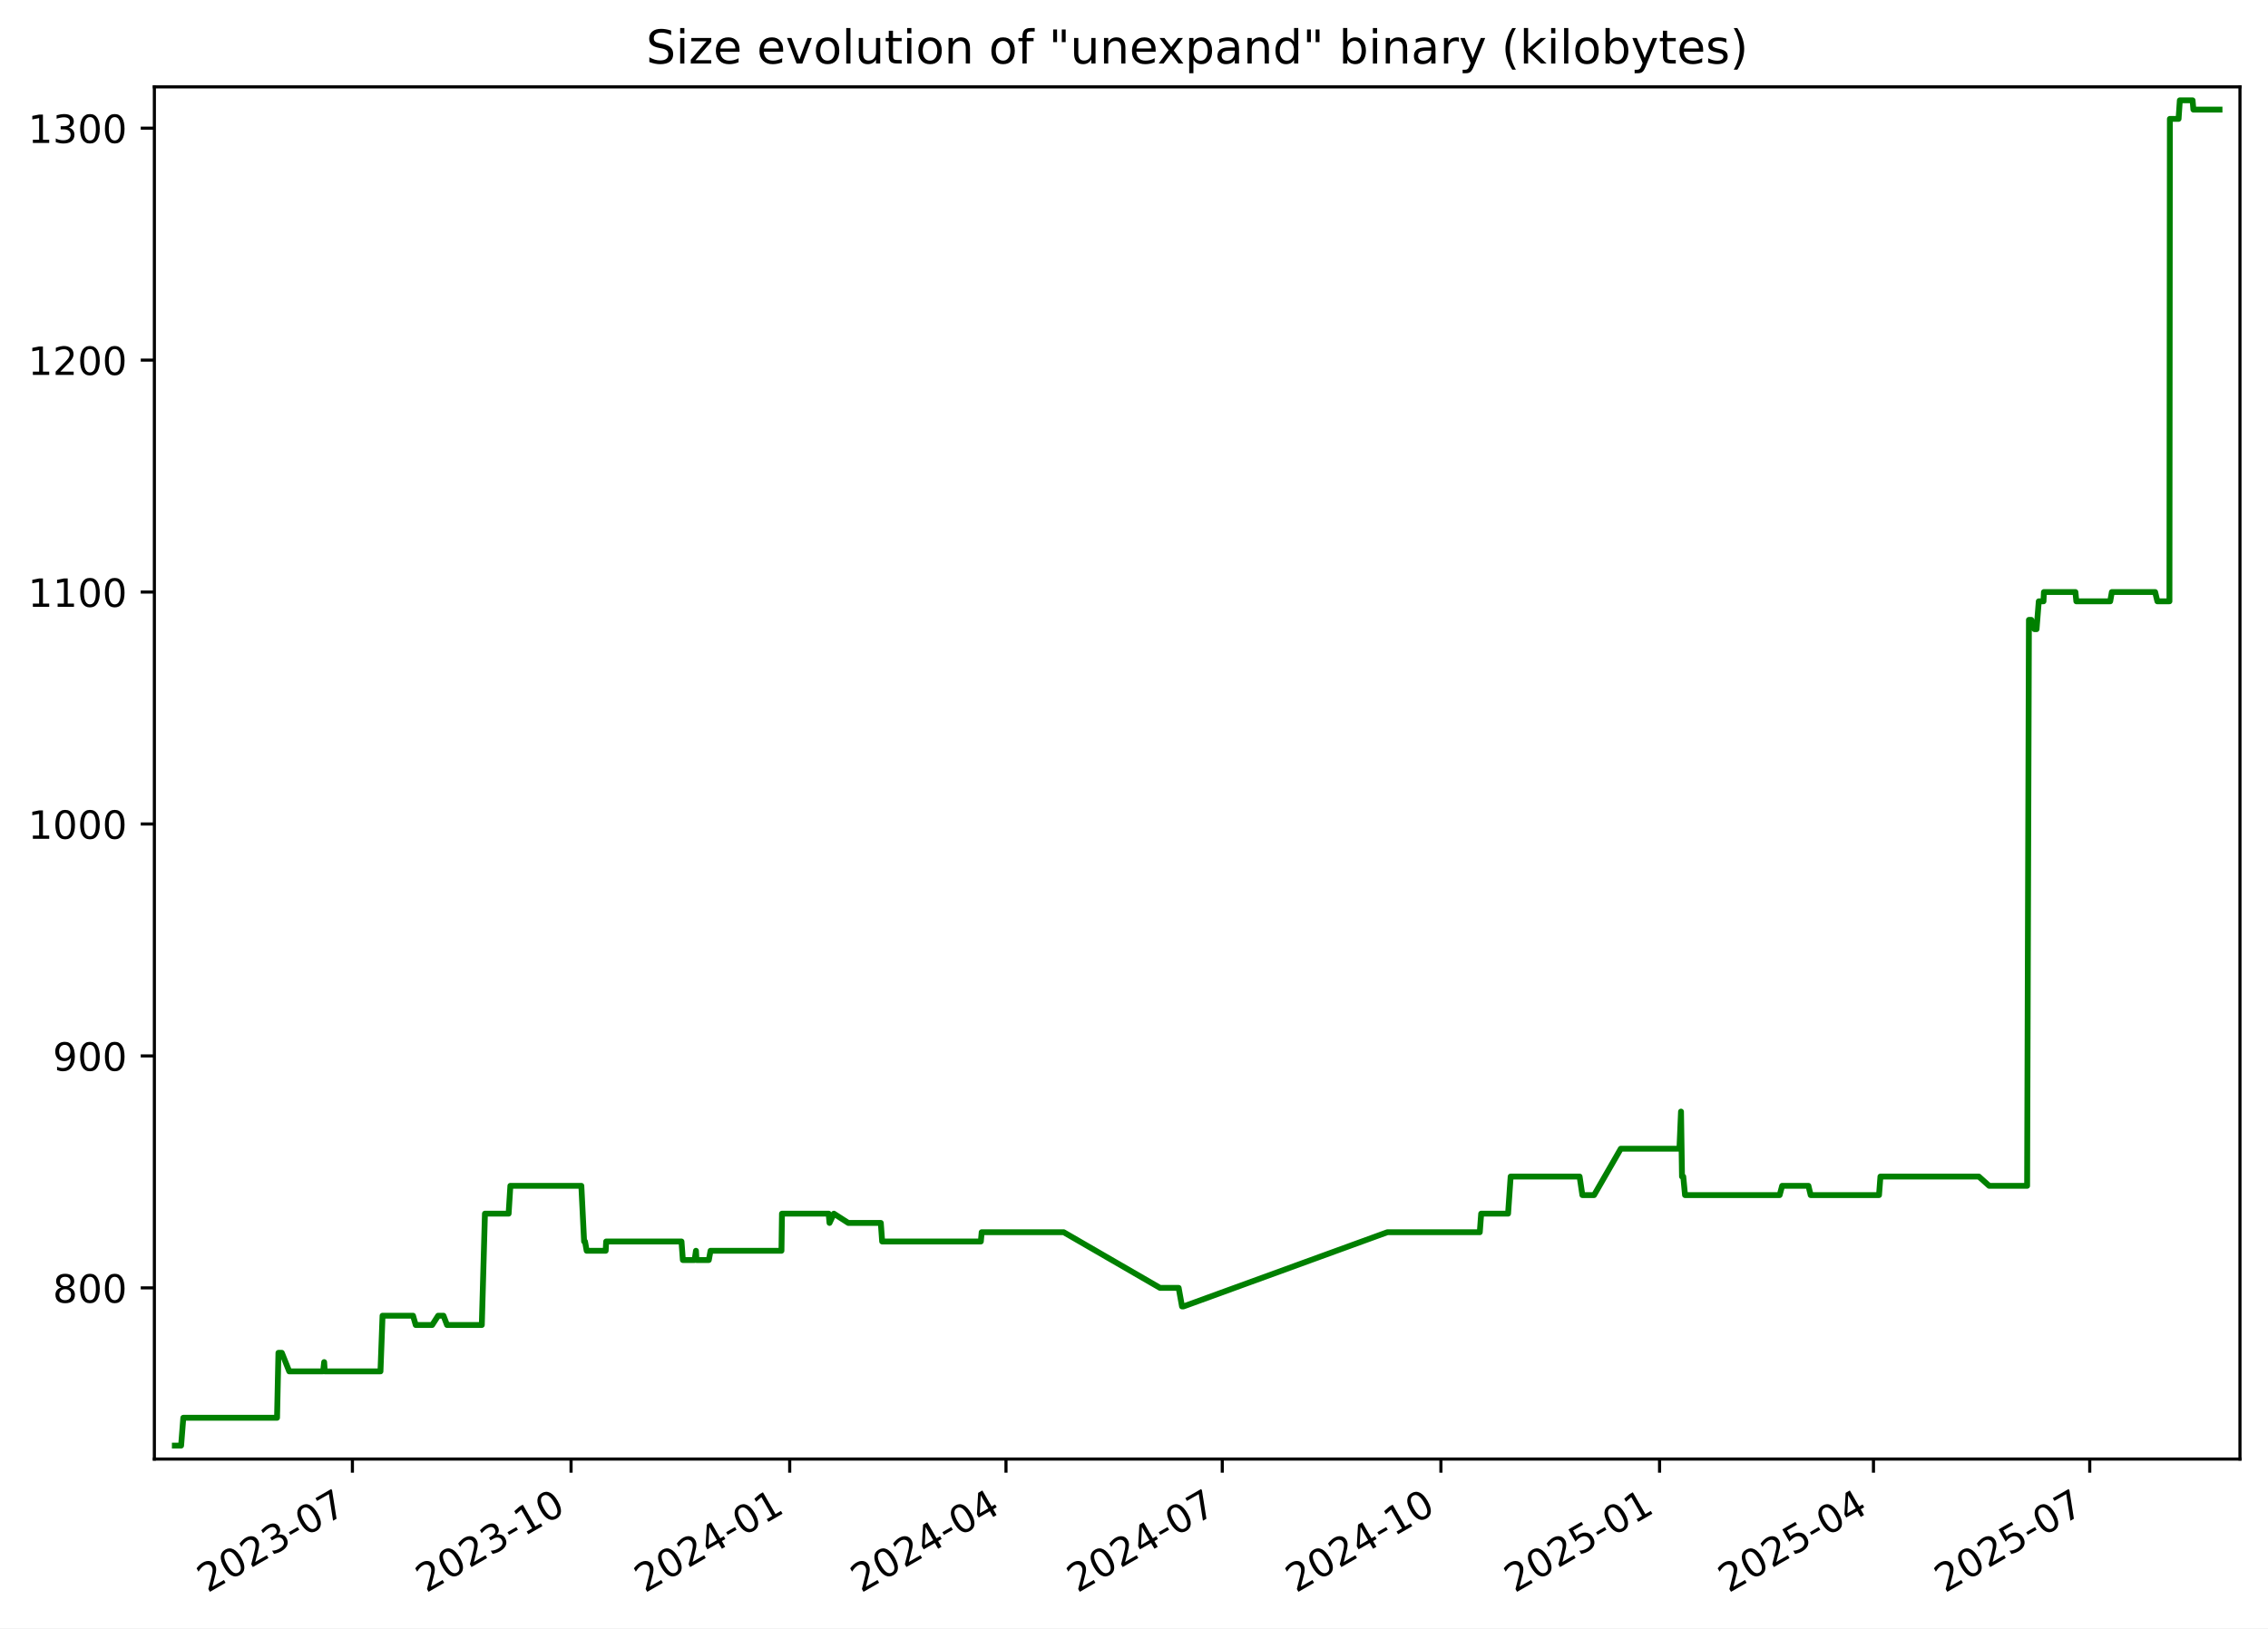
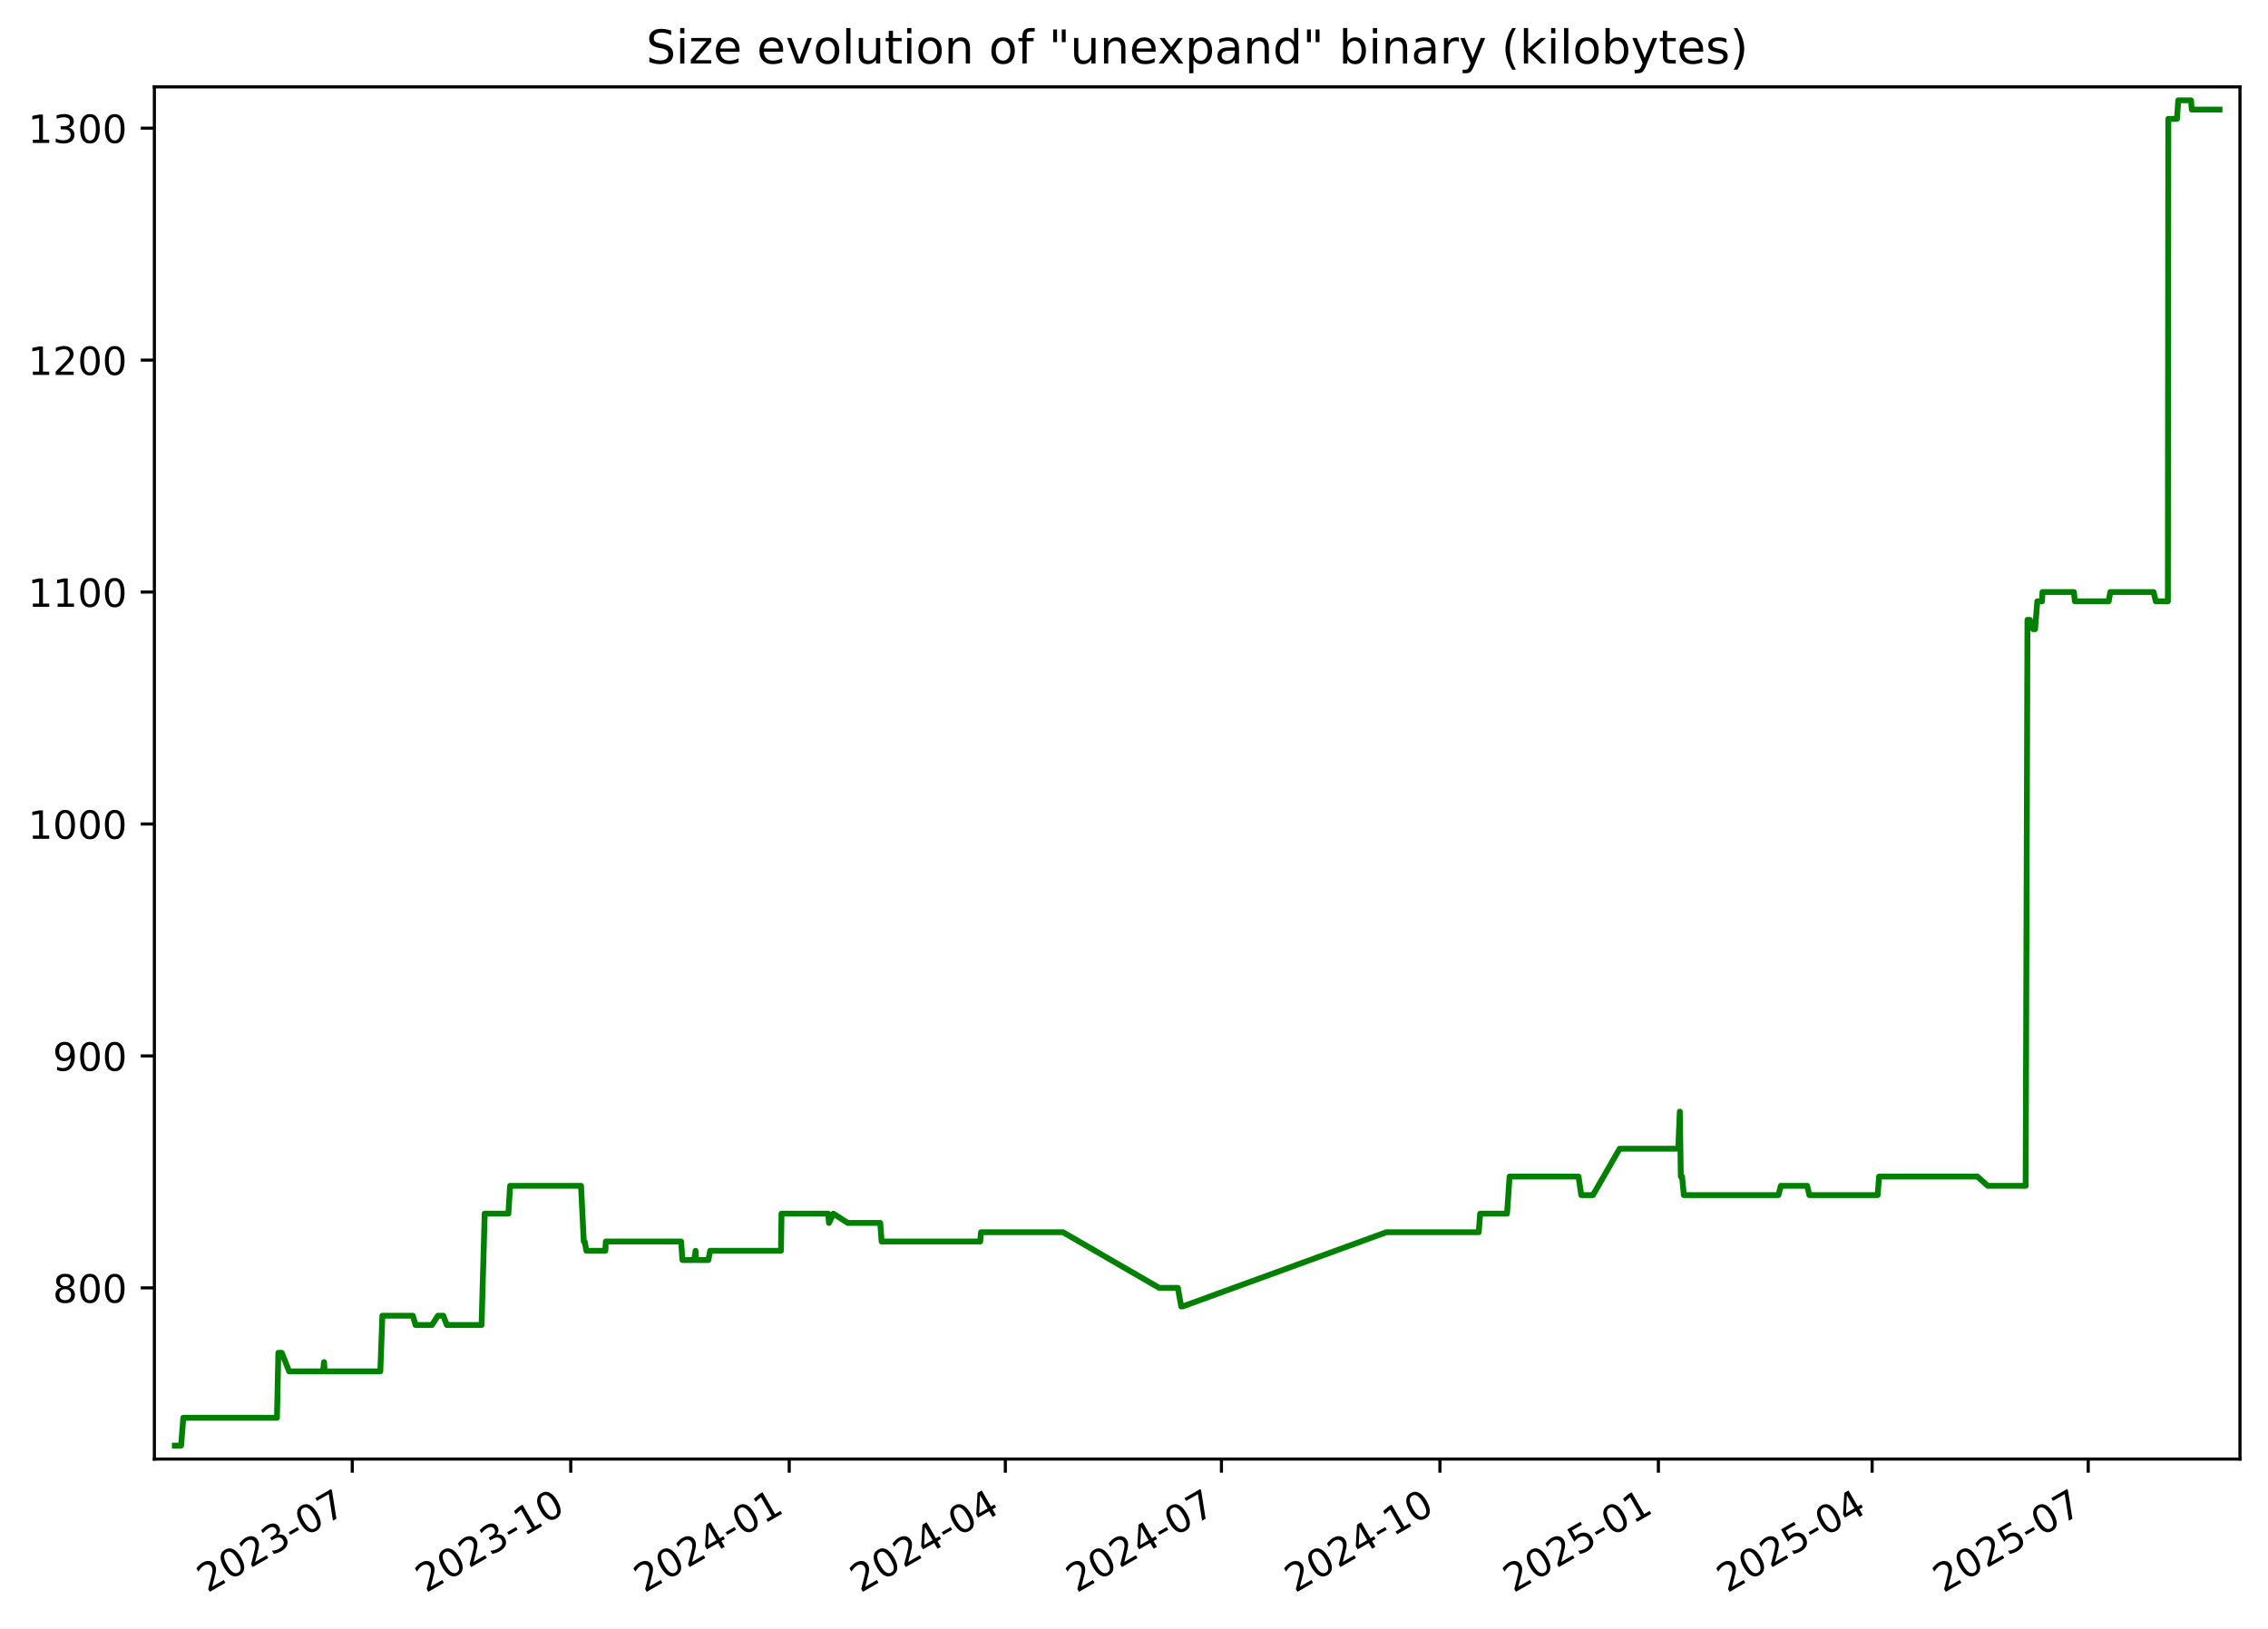
<svg xmlns="http://www.w3.org/2000/svg" xmlns:xlink="http://www.w3.org/1999/xlink" width="582.53pt" height="418.303pt" viewBox="0 0 582.53 418.303" version="1.1">
  <defs>
    <style type="text/css">*{stroke-linejoin: round; stroke-linecap: butt}</style>
  </defs>
  <g id="figure_1">
    <g id="patch_1">
      <path d="M -0 418.303  L 582.53 418.303  L 582.53 0  L -0 0  z " style="fill: #ffffff" />
    </g>
    <g id="axes_1">
      <g id="patch_2">
        <path d="M 39.65 374.83  L 575.33 374.83  L 575.33 22.318  L 39.65 22.318  z " style="fill: #ffffff" />
      </g>
      <g id="matplotlib.axis_1">
        <g id="xtick_1">
          <g id="line2d_1">
            <defs>
-               <path id="md4f5b138ca" d="M 0 0  L 0 3.5  " style="stroke: #000000; stroke-width: 0.8" />
+               <path id="mb0ef0909a0" d="M 0 0  L 0 3.5  " style="stroke: #000000; stroke-width: 0.8" />
            </defs>
            <g>
-               <use xlink:href="#md4f5b138ca" x="90.514" y="374.83" style="stroke: #000000; stroke-width: 0.8" />
+               <use xlink:href="#mb0ef0909a0" x="90.478" y="374.83" style="stroke: #000000; stroke-width: 0.8" />
            </g>
          </g>
          <g id="text_1">
-             <g transform="translate(53.28936 409.302) rotate(-30) scale(0.1 -0.1)">
+             <g transform="translate(53.25337 409.302) rotate(-30) scale(0.1 -0.1)">
              <defs>
                <path id="DejaVuSans-32" d="M 1228 531  L 3431 531  L 3431 0  L 469 0  L 469 531  Q 828 903 1448 1529  Q 2069 2156 2228 2338  Q 2531 2678 2651 2914  Q 2772 3150 2772 3378  Q 2772 3750 2511 3984  Q 2250 4219 1831 4219  Q 1534 4219 1204 4116  Q 875 4013 500 3803  L 500 4441  Q 881 4594 1212 4672  Q 1544 4750 1819 4750  Q 2544 4750 2975 4387  Q 3406 4025 3406 3419  Q 3406 3131 3298 2873  Q 3191 2616 2906 2266  Q 2828 2175 2409 1742  Q 1991 1309 1228 531  z " transform="scale(0.015625)" />
                <path id="DejaVuSans-30" d="M 2034 4250  Q 1547 4250 1301 3770  Q 1056 3291 1056 2328  Q 1056 1369 1301 889  Q 1547 409 2034 409  Q 2525 409 2770 889  Q 3016 1369 3016 2328  Q 3016 3291 2770 3770  Q 2525 4250 2034 4250  z M 2034 4750  Q 2819 4750 3233 4129  Q 3647 3509 3647 2328  Q 3647 1150 3233 529  Q 2819 -91 2034 -91  Q 1250 -91 836 529  Q 422 1150 422 2328  Q 422 3509 836 4129  Q 1250 4750 2034 4750  z " transform="scale(0.015625)" />
                <path id="DejaVuSans-33" d="M 2597 2516  Q 3050 2419 3304 2112  Q 3559 1806 3559 1356  Q 3559 666 3084 287  Q 2609 -91 1734 -91  Q 1441 -91 1130 -33  Q 819 25 488 141  L 488 750  Q 750 597 1062 519  Q 1375 441 1716 441  Q 2309 441 2620 675  Q 2931 909 2931 1356  Q 2931 1769 2642 2001  Q 2353 2234 1838 2234  L 1294 2234  L 1294 2753  L 1863 2753  Q 2328 2753 2575 2939  Q 2822 3125 2822 3475  Q 2822 3834 2567 4026  Q 2313 4219 1838 4219  Q 1578 4219 1281 4162  Q 984 4106 628 3988  L 628 4550  Q 988 4650 1302 4700  Q 1616 4750 1894 4750  Q 2613 4750 3031 4423  Q 3450 4097 3450 3541  Q 3450 3153 3228 2886  Q 3006 2619 2597 2516  z " transform="scale(0.015625)" />
                <path id="DejaVuSans-2d" d="M 313 2009  L 1997 2009  L 1997 1497  L 313 1497  L 313 2009  z " transform="scale(0.015625)" />
                <path id="DejaVuSans-37" d="M 525 4666  L 3525 4666  L 3525 4397  L 1831 0  L 1172 0  L 2766 4134  L 525 4134  L 525 4666  z " transform="scale(0.015625)" />
              </defs>
              <use xlink:href="#DejaVuSans-32" />
              <use xlink:href="#DejaVuSans-30" x="63.623" />
              <use xlink:href="#DejaVuSans-32" x="127.246" />
              <use xlink:href="#DejaVuSans-33" x="190.869" />
              <use xlink:href="#DejaVuSans-2d" x="254.492" />
              <use xlink:href="#DejaVuSans-30" x="290.576" />
              <use xlink:href="#DejaVuSans-37" x="354.199" />
            </g>
          </g>
        </g>
        <g id="xtick_2">
          <g id="line2d_2">
            <g>
-               <use xlink:href="#md4f5b138ca" x="146.675" y="374.83" style="stroke: #000000; stroke-width: 0.8" />
+               <use xlink:href="#mb0ef0909a0" x="146.594" y="374.83" style="stroke: #000000; stroke-width: 0.8" />
            </g>
          </g>
          <g id="text_2">
-             <g transform="translate(109.4498 409.302) rotate(-30) scale(0.1 -0.1)">
+             <g transform="translate(109.3695 409.302) rotate(-30) scale(0.1 -0.1)">
              <defs>
                <path id="DejaVuSans-31" d="M 794 531  L 1825 531  L 1825 4091  L 703 3866  L 703 4441  L 1819 4666  L 2450 4666  L 2450 531  L 3481 531  L 3481 0  L 794 0  L 794 531  z " transform="scale(0.015625)" />
              </defs>
              <use xlink:href="#DejaVuSans-32" />
              <use xlink:href="#DejaVuSans-30" x="63.623" />
              <use xlink:href="#DejaVuSans-32" x="127.246" />
              <use xlink:href="#DejaVuSans-33" x="190.869" />
              <use xlink:href="#DejaVuSans-2d" x="254.492" />
              <use xlink:href="#DejaVuSans-31" x="290.576" />
              <use xlink:href="#DejaVuSans-30" x="354.199" />
            </g>
          </g>
        </g>
        <g id="xtick_3">
          <g id="line2d_3">
            <g>
-               <use xlink:href="#md4f5b138ca" x="202.835" y="374.83" style="stroke: #000000; stroke-width: 0.8" />
+               <use xlink:href="#mb0ef0909a0" x="202.71" y="374.83" style="stroke: #000000; stroke-width: 0.8" />
            </g>
          </g>
          <g id="text_3">
-             <g transform="translate(165.6103 409.302) rotate(-30) scale(0.1 -0.1)">
+             <g transform="translate(165.4857 409.302) rotate(-30) scale(0.1 -0.1)">
              <defs>
                <path id="DejaVuSans-34" d="M 2419 4116  L 825 1625  L 2419 1625  L 2419 4116  z M 2253 4666  L 3047 4666  L 3047 1625  L 3713 1625  L 3713 1100  L 3047 1100  L 3047 0  L 2419 0  L 2419 1100  L 313 1100  L 313 1709  L 2253 4666  z " transform="scale(0.015625)" />
              </defs>
              <use xlink:href="#DejaVuSans-32" />
              <use xlink:href="#DejaVuSans-30" x="63.623" />
              <use xlink:href="#DejaVuSans-32" x="127.246" />
              <use xlink:href="#DejaVuSans-34" x="190.869" />
              <use xlink:href="#DejaVuSans-2d" x="254.492" />
              <use xlink:href="#DejaVuSans-30" x="290.576" />
              <use xlink:href="#DejaVuSans-31" x="354.199" />
            </g>
          </g>
        </g>
        <g id="xtick_4">
          <g id="line2d_4">
            <g>
-               <use xlink:href="#md4f5b138ca" x="258.385" y="374.83" style="stroke: #000000; stroke-width: 0.8" />
+               <use xlink:href="#mb0ef0909a0" x="258.217" y="374.83" style="stroke: #000000; stroke-width: 0.8" />
            </g>
          </g>
          <g id="text_4">
-             <g transform="translate(221.1603 409.302) rotate(-30) scale(0.1 -0.1)">
+             <g transform="translate(220.9919 409.302) rotate(-30) scale(0.1 -0.1)">
              <use xlink:href="#DejaVuSans-32" />
              <use xlink:href="#DejaVuSans-30" x="63.623" />
              <use xlink:href="#DejaVuSans-32" x="127.246" />
              <use xlink:href="#DejaVuSans-34" x="190.869" />
              <use xlink:href="#DejaVuSans-2d" x="254.492" />
              <use xlink:href="#DejaVuSans-30" x="290.576" />
              <use xlink:href="#DejaVuSans-34" x="354.199" />
            </g>
          </g>
        </g>
        <g id="xtick_5">
          <g id="line2d_5">
            <g>
-               <use xlink:href="#md4f5b138ca" x="313.935" y="374.83" style="stroke: #000000; stroke-width: 0.8" />
+               <use xlink:href="#mb0ef0909a0" x="313.723" y="374.83" style="stroke: #000000; stroke-width: 0.8" />
            </g>
          </g>
          <g id="text_5">
-             <g transform="translate(276.7103 409.302) rotate(-30) scale(0.1 -0.1)">
+             <g transform="translate(276.498 409.302) rotate(-30) scale(0.1 -0.1)">
              <use xlink:href="#DejaVuSans-32" />
              <use xlink:href="#DejaVuSans-30" x="63.623" />
              <use xlink:href="#DejaVuSans-32" x="127.246" />
              <use xlink:href="#DejaVuSans-34" x="190.869" />
              <use xlink:href="#DejaVuSans-2d" x="254.492" />
              <use xlink:href="#DejaVuSans-30" x="290.576" />
              <use xlink:href="#DejaVuSans-37" x="354.199" />
            </g>
          </g>
        </g>
        <g id="xtick_6">
          <g id="line2d_6">
            <g>
-               <use xlink:href="#md4f5b138ca" x="370.096" y="374.83" style="stroke: #000000; stroke-width: 0.8" />
+               <use xlink:href="#mb0ef0909a0" x="369.839" y="374.83" style="stroke: #000000; stroke-width: 0.8" />
            </g>
          </g>
          <g id="text_6">
-             <g transform="translate(332.8708 409.302) rotate(-30) scale(0.1 -0.1)">
+             <g transform="translate(332.6142 409.302) rotate(-30) scale(0.1 -0.1)">
              <use xlink:href="#DejaVuSans-32" />
              <use xlink:href="#DejaVuSans-30" x="63.623" />
              <use xlink:href="#DejaVuSans-32" x="127.246" />
              <use xlink:href="#DejaVuSans-34" x="190.869" />
              <use xlink:href="#DejaVuSans-2d" x="254.492" />
              <use xlink:href="#DejaVuSans-31" x="290.576" />
              <use xlink:href="#DejaVuSans-30" x="354.199" />
            </g>
          </g>
        </g>
        <g id="xtick_7">
          <g id="line2d_7">
            <g>
-               <use xlink:href="#md4f5b138ca" x="426.256" y="374.83" style="stroke: #000000; stroke-width: 0.8" />
+               <use xlink:href="#mb0ef0909a0" x="425.955" y="374.83" style="stroke: #000000; stroke-width: 0.8" />
            </g>
          </g>
          <g id="text_7">
-             <g transform="translate(389.0312 409.302) rotate(-30) scale(0.1 -0.1)">
+             <g transform="translate(388.7303 409.302) rotate(-30) scale(0.1 -0.1)">
              <defs>
                <path id="DejaVuSans-35" d="M 691 4666  L 3169 4666  L 3169 4134  L 1269 4134  L 1269 2991  Q 1406 3038 1543 3061  Q 1681 3084 1819 3084  Q 2600 3084 3056 2656  Q 3513 2228 3513 1497  Q 3513 744 3044 326  Q 2575 -91 1722 -91  Q 1428 -91 1123 -41  Q 819 9 494 109  L 494 744  Q 775 591 1075 516  Q 1375 441 1709 441  Q 2250 441 2565 725  Q 2881 1009 2881 1497  Q 2881 1984 2565 2268  Q 2250 2553 1709 2553  Q 1456 2553 1204 2497  Q 953 2441 691 2322  L 691 4666  z " transform="scale(0.015625)" />
              </defs>
              <use xlink:href="#DejaVuSans-32" />
              <use xlink:href="#DejaVuSans-30" x="63.623" />
              <use xlink:href="#DejaVuSans-32" x="127.246" />
              <use xlink:href="#DejaVuSans-35" x="190.869" />
              <use xlink:href="#DejaVuSans-2d" x="254.492" />
              <use xlink:href="#DejaVuSans-30" x="290.576" />
              <use xlink:href="#DejaVuSans-31" x="354.199" />
            </g>
          </g>
        </g>
        <g id="xtick_8">
          <g id="line2d_8">
            <g>
-               <use xlink:href="#md4f5b138ca" x="481.196" y="374.83" style="stroke: #000000; stroke-width: 0.8" />
+               <use xlink:href="#mb0ef0909a0" x="480.851" y="374.83" style="stroke: #000000; stroke-width: 0.8" />
            </g>
          </g>
          <g id="text_8">
-             <g transform="translate(443.9708 409.302) rotate(-30) scale(0.1 -0.1)">
+             <g transform="translate(443.6266 409.302) rotate(-30) scale(0.1 -0.1)">
              <use xlink:href="#DejaVuSans-32" />
              <use xlink:href="#DejaVuSans-30" x="63.623" />
              <use xlink:href="#DejaVuSans-32" x="127.246" />
              <use xlink:href="#DejaVuSans-35" x="190.869" />
              <use xlink:href="#DejaVuSans-2d" x="254.492" />
              <use xlink:href="#DejaVuSans-30" x="290.576" />
              <use xlink:href="#DejaVuSans-34" x="354.199" />
            </g>
          </g>
        </g>
        <g id="xtick_9">
          <g id="line2d_9">
            <g>
-               <use xlink:href="#md4f5b138ca" x="536.746" y="374.83" style="stroke: #000000; stroke-width: 0.8" />
+               <use xlink:href="#mb0ef0909a0" x="536.358" y="374.83" style="stroke: #000000; stroke-width: 0.8" />
            </g>
          </g>
          <g id="text_9">
-             <g transform="translate(499.5208 409.302) rotate(-30) scale(0.1 -0.1)">
+             <g transform="translate(499.1328 409.302) rotate(-30) scale(0.1 -0.1)">
              <use xlink:href="#DejaVuSans-32" />
              <use xlink:href="#DejaVuSans-30" x="63.623" />
              <use xlink:href="#DejaVuSans-32" x="127.246" />
              <use xlink:href="#DejaVuSans-35" x="190.869" />
              <use xlink:href="#DejaVuSans-2d" x="254.492" />
              <use xlink:href="#DejaVuSans-30" x="290.576" />
              <use xlink:href="#DejaVuSans-37" x="354.199" />
            </g>
          </g>
        </g>
      </g>
      <g id="matplotlib.axis_2">
        <g id="ytick_1">
          <g id="line2d_10">
            <defs>
-               <path id="m32ba7bdff4" d="M 0 0  L -3.5 0  " style="stroke: #000000; stroke-width: 0.8" />
+               <path id="m07c87b7772" d="M 0 0  L -3.5 0  " style="stroke: #000000; stroke-width: 0.8" />
            </defs>
            <g>
-               <use xlink:href="#m32ba7bdff4" x="39.65" y="330.856" style="stroke: #000000; stroke-width: 0.8" />
+               <use xlink:href="#m07c87b7772" x="39.65" y="330.856" style="stroke: #000000; stroke-width: 0.8" />
            </g>
          </g>
          <g id="text_10">
            <g transform="translate(13.5625 334.6547) scale(0.1 -0.1)">
              <defs>
                <path id="DejaVuSans-38" d="M 2034 2216  Q 1584 2216 1326 1975  Q 1069 1734 1069 1313  Q 1069 891 1326 650  Q 1584 409 2034 409  Q 2484 409 2743 651  Q 3003 894 3003 1313  Q 3003 1734 2745 1975  Q 2488 2216 2034 2216  z M 1403 2484  Q 997 2584 770 2862  Q 544 3141 544 3541  Q 544 4100 942 4425  Q 1341 4750 2034 4750  Q 2731 4750 3128 4425  Q 3525 4100 3525 3541  Q 3525 3141 3298 2862  Q 3072 2584 2669 2484  Q 3125 2378 3379 2068  Q 3634 1759 3634 1313  Q 3634 634 3220 271  Q 2806 -91 2034 -91  Q 1263 -91 848 271  Q 434 634 434 1313  Q 434 1759 690 2068  Q 947 2378 1403 2484  z M 1172 3481  Q 1172 3119 1398 2916  Q 1625 2713 2034 2713  Q 2441 2713 2670 2916  Q 2900 3119 2900 3481  Q 2900 3844 2670 4047  Q 2441 4250 2034 4250  Q 1625 4250 1398 4047  Q 1172 3844 1172 3481  z " transform="scale(0.015625)" />
              </defs>
              <use xlink:href="#DejaVuSans-38" />
              <use xlink:href="#DejaVuSans-30" x="63.623" />
              <use xlink:href="#DejaVuSans-30" x="127.246" />
            </g>
          </g>
        </g>
        <g id="ytick_2">
          <g id="line2d_11">
            <g>
-               <use xlink:href="#m32ba7bdff4" x="39.65" y="271.269" style="stroke: #000000; stroke-width: 0.8" />
+               <use xlink:href="#m07c87b7772" x="39.65" y="271.269" style="stroke: #000000; stroke-width: 0.8" />
            </g>
          </g>
          <g id="text_11">
            <g transform="translate(13.5625 275.0685) scale(0.1 -0.1)">
              <defs>
                <path id="DejaVuSans-39" d="M 703 97  L 703 672  Q 941 559 1184 500  Q 1428 441 1663 441  Q 2288 441 2617 861  Q 2947 1281 2994 2138  Q 2813 1869 2534 1725  Q 2256 1581 1919 1581  Q 1219 1581 811 2004  Q 403 2428 403 3163  Q 403 3881 828 4315  Q 1253 4750 1959 4750  Q 2769 4750 3195 4129  Q 3622 3509 3622 2328  Q 3622 1225 3098 567  Q 2575 -91 1691 -91  Q 1453 -91 1209 -44  Q 966 3 703 97  z M 1959 2075  Q 2384 2075 2632 2365  Q 2881 2656 2881 3163  Q 2881 3666 2632 3958  Q 2384 4250 1959 4250  Q 1534 4250 1286 3958  Q 1038 3666 1038 3163  Q 1038 2656 1286 2365  Q 1534 2075 1959 2075  z " transform="scale(0.015625)" />
              </defs>
              <use xlink:href="#DejaVuSans-39" />
              <use xlink:href="#DejaVuSans-30" x="63.623" />
              <use xlink:href="#DejaVuSans-30" x="127.246" />
            </g>
          </g>
        </g>
        <g id="ytick_3">
          <g id="line2d_12">
            <g>
-               <use xlink:href="#m32ba7bdff4" x="39.65" y="211.683" style="stroke: #000000; stroke-width: 0.8" />
+               <use xlink:href="#m07c87b7772" x="39.65" y="211.683" style="stroke: #000000; stroke-width: 0.8" />
            </g>
          </g>
          <g id="text_12">
            <g transform="translate(7.2 215.4823) scale(0.1 -0.1)">
              <use xlink:href="#DejaVuSans-31" />
              <use xlink:href="#DejaVuSans-30" x="63.623" />
              <use xlink:href="#DejaVuSans-30" x="127.246" />
              <use xlink:href="#DejaVuSans-30" x="190.869" />
            </g>
          </g>
        </g>
        <g id="ytick_4">
          <g id="line2d_13">
            <g>
-               <use xlink:href="#m32ba7bdff4" x="39.65" y="152.097" style="stroke: #000000; stroke-width: 0.8" />
+               <use xlink:href="#m07c87b7772" x="39.65" y="152.097" style="stroke: #000000; stroke-width: 0.8" />
            </g>
          </g>
          <g id="text_13">
            <g transform="translate(7.2 155.8961) scale(0.1 -0.1)">
              <use xlink:href="#DejaVuSans-31" />
              <use xlink:href="#DejaVuSans-31" x="63.623" />
              <use xlink:href="#DejaVuSans-30" x="127.246" />
              <use xlink:href="#DejaVuSans-30" x="190.869" />
            </g>
          </g>
        </g>
        <g id="ytick_5">
          <g id="line2d_14">
            <g>
-               <use xlink:href="#m32ba7bdff4" x="39.65" y="92.511" style="stroke: #000000; stroke-width: 0.8" />
+               <use xlink:href="#m07c87b7772" x="39.65" y="92.511" style="stroke: #000000; stroke-width: 0.8" />
            </g>
          </g>
          <g id="text_14">
            <g transform="translate(7.2 96.30989) scale(0.1 -0.1)">
              <use xlink:href="#DejaVuSans-31" />
              <use xlink:href="#DejaVuSans-32" x="63.623" />
              <use xlink:href="#DejaVuSans-30" x="127.246" />
              <use xlink:href="#DejaVuSans-30" x="190.869" />
            </g>
          </g>
        </g>
        <g id="ytick_6">
          <g id="line2d_15">
            <g>
-               <use xlink:href="#m32ba7bdff4" x="39.65" y="32.924" style="stroke: #000000; stroke-width: 0.8" />
+               <use xlink:href="#m07c87b7772" x="39.65" y="32.924" style="stroke: #000000; stroke-width: 0.8" />
            </g>
          </g>
          <g id="text_15">
            <g transform="translate(7.2 36.72369) scale(0.1 -0.1)">
              <use xlink:href="#DejaVuSans-31" />
              <use xlink:href="#DejaVuSans-33" x="63.623" />
              <use xlink:href="#DejaVuSans-30" x="127.246" />
              <use xlink:href="#DejaVuSans-30" x="190.869" />
            </g>
          </g>
        </g>
      </g>
      <g id="line2d_16">
-         <path d="M 44.902 371.374  L 46.518 371.374  L 47.083 364.224  L 71.159 364.224  L 71.516 347.54  L 72.389 347.54  L 74.291 352.307  L 83 352.307  L 83.26 349.923  L 83.414 352.307  L 97.723 352.307  L 98.255 338.006  L 106.085 338.006  L 106.778 340.389  L 111.003 340.389  L 112.536 338.006  L 113.906 338.006  L 114.821 340.389  L 123.752 340.389  L 124.555 311.788  L 130.639 311.788  L 131.087 304.638  L 149.318 304.638  L 150.026 318.938  L 150.258 318.938  L 150.687 321.322  L 155.568 321.322  L 155.693 318.938  L 175.041 318.938  L 175.39 323.705  L 178.412 323.705  L 178.756 321.322  L 178.891 323.705  L 182.056 323.705  L 182.5 321.322  L 200.717 321.322  L 200.848 311.788  L 212.841 311.788  L 213.06 314.171  L 214.18 311.788  L 217.879 314.171  L 226.236 314.171  L 226.579 318.938  L 251.926 318.938  L 252.143 316.555  L 273.207 316.555  L 297.949 330.856  L 302.737 330.856  L 303.597 335.622  L 303.968 335.622  L 356.352 316.555  L 380.08 316.555  L 380.436 311.788  L 387.346 311.788  L 388.006 302.254  L 405.716 302.254  L 406.432 307.021  L 409.438 307.021  L 416.295 295.104  L 431.357 295.104  L 431.764 285.57  L 432.02 302.254  L 432.344 302.254  L 432.794 307.021  L 457.1 307.021  L 457.742 304.638  L 464.492 304.638  L 465.067 307.021  L 482.623 307.021  L 482.983 302.254  L 508.252 302.254  L 510.919 304.638  L 520.661 304.638  L 521.124 159.247  L 521.741 159.247  L 522.556 161.631  L 523.086 161.631  L 523.654 154.48  L 524.866 154.48  L 524.977 152.097  L 533.066 152.097  L 533.302 154.48  L 542.003 154.48  L 542.422 152.097  L 553.541 152.097  L 554.118 154.48  L 557.218 154.48  L 557.327 30.541  L 559.562 30.541  L 559.884 25.774  L 563.159 25.774  L 563.368 28.158  L 570.078 28.158  L 570.078 28.158  " clip-path="url(#pa1960c4eb8)" style="fill: none; stroke: #008000; stroke-width: 1.5; stroke-linecap: square" />
+         <path d="M 44.902 371.374  L 46.516 371.374  L 47.081 364.224  L 71.138 364.224  L 71.495 347.54  L 72.367 347.54  L 74.268 352.307  L 82.97 352.307  L 83.23 349.923  L 83.384 352.307  L 97.682 352.307  L 98.213 338.006  L 106.037 338.006  L 106.729 340.389  L 110.95 340.389  L 112.483 338.006  L 113.851 338.006  L 114.766 340.389  L 123.689 340.389  L 124.493 311.788  L 130.571 311.788  L 131.019 304.638  L 149.236 304.638  L 149.943 318.938  L 150.175 318.938  L 150.604 321.322  L 155.48 321.322  L 155.605 318.938  L 174.938 318.938  L 175.287 323.705  L 178.307 323.705  L 178.651 321.322  L 178.785 323.705  L 181.948 323.705  L 182.391 321.322  L 200.594 321.322  L 200.725 311.788  L 212.708 311.788  L 212.928 314.171  L 214.046 311.788  L 217.743 314.171  L 226.093 314.171  L 226.436 318.938  L 251.763 318.938  L 251.98 316.555  L 273.027 316.555  L 297.749 330.856  L 302.533 330.856  L 303.393 335.622  L 303.764 335.622  L 356.106 316.555  L 379.816 316.555  L 380.171 311.788  L 387.076 311.788  L 387.735 302.254  L 405.431 302.254  L 406.147 307.021  L 409.15 307.021  L 416.002 295.104  L 431.052 295.104  L 431.458 285.57  L 431.714 302.254  L 432.038 302.254  L 432.488 307.021  L 456.775 307.021  L 457.416 304.638  L 464.161 304.638  L 464.736 307.021  L 482.278 307.021  L 482.637 302.254  L 507.887 302.254  L 510.552 304.638  L 520.286 304.638  L 520.749 159.247  L 521.365 159.247  L 522.179 161.631  L 522.709 161.631  L 523.276 154.48  L 524.487 154.48  L 524.598 152.097  L 532.681 152.097  L 532.917 154.48  L 541.611 154.48  L 542.03 152.097  L 553.14 152.097  L 553.716 154.48  L 556.814 154.48  L 556.923 30.541  L 559.156 30.541  L 559.478 25.774  L 562.75 25.774  L 562.959 28.158  L 570.078 28.158  L 570.078 28.158  " clip-path="url(#p17e2298b39)" style="fill: none; stroke: #008000; stroke-width: 1.5; stroke-linecap: square" />
      </g>
      <g id="patch_3">
        <path d="M 39.65 374.83  L 39.65 22.318  " style="fill: none; stroke: #000000; stroke-width: 0.8; stroke-linejoin: miter; stroke-linecap: square" />
      </g>
      <g id="patch_4">
        <path d="M 575.33 374.83  L 575.33 22.318  " style="fill: none; stroke: #000000; stroke-width: 0.8; stroke-linejoin: miter; stroke-linecap: square" />
      </g>
      <g id="patch_5">
        <path d="M 39.65 374.83  L 575.33 374.83  " style="fill: none; stroke: #000000; stroke-width: 0.8; stroke-linejoin: miter; stroke-linecap: square" />
      </g>
      <g id="patch_6">
        <path d="M 39.65 22.318  L 575.33 22.318  " style="fill: none; stroke: #000000; stroke-width: 0.8; stroke-linejoin: miter; stroke-linecap: square" />
      </g>
      <g id="text_16">
        <g transform="translate(165.9538 16.31812) scale(0.12 -0.12)">
          <defs>
            <path id="DejaVuSans-53" d="M 3425 4513  L 3425 3897  Q 3066 4069 2747 4153  Q 2428 4238 2131 4238  Q 1616 4238 1336 4038  Q 1056 3838 1056 3469  Q 1056 3159 1242 3001  Q 1428 2844 1947 2747  L 2328 2669  Q 3034 2534 3370 2195  Q 3706 1856 3706 1288  Q 3706 609 3251 259  Q 2797 -91 1919 -91  Q 1588 -91 1214 -16  Q 841 59 441 206  L 441 856  Q 825 641 1194 531  Q 1563 422 1919 422  Q 2459 422 2753 634  Q 3047 847 3047 1241  Q 3047 1584 2836 1778  Q 2625 1972 2144 2069  L 1759 2144  Q 1053 2284 737 2584  Q 422 2884 422 3419  Q 422 4038 858 4394  Q 1294 4750 2059 4750  Q 2388 4750 2728 4690  Q 3069 4631 3425 4513  z " transform="scale(0.015625)" />
            <path id="DejaVuSans-69" d="M 603 3500  L 1178 3500  L 1178 0  L 603 0  L 603 3500  z M 603 4863  L 1178 4863  L 1178 4134  L 603 4134  L 603 4863  z " transform="scale(0.015625)" />
            <path id="DejaVuSans-7a" d="M 353 3500  L 3084 3500  L 3084 2975  L 922 459  L 3084 459  L 3084 0  L 275 0  L 275 525  L 2438 3041  L 353 3041  L 353 3500  z " transform="scale(0.015625)" />
            <path id="DejaVuSans-65" d="M 3597 1894  L 3597 1613  L 953 1613  Q 991 1019 1311 708  Q 1631 397 2203 397  Q 2534 397 2845 478  Q 3156 559 3463 722  L 3463 178  Q 3153 47 2828 -22  Q 2503 -91 2169 -91  Q 1331 -91 842 396  Q 353 884 353 1716  Q 353 2575 817 3079  Q 1281 3584 2069 3584  Q 2775 3584 3186 3129  Q 3597 2675 3597 1894  z M 3022 2063  Q 3016 2534 2758 2815  Q 2500 3097 2075 3097  Q 1594 3097 1305 2825  Q 1016 2553 972 2059  L 3022 2063  z " transform="scale(0.015625)" />
            <path id="DejaVuSans-20" transform="scale(0.015625)" />
            <path id="DejaVuSans-76" d="M 191 3500  L 800 3500  L 1894 563  L 2988 3500  L 3597 3500  L 2284 0  L 1503 0  L 191 3500  z " transform="scale(0.015625)" />
            <path id="DejaVuSans-6f" d="M 1959 3097  Q 1497 3097 1228 2736  Q 959 2375 959 1747  Q 959 1119 1226 758  Q 1494 397 1959 397  Q 2419 397 2687 759  Q 2956 1122 2956 1747  Q 2956 2369 2687 2733  Q 2419 3097 1959 3097  z M 1959 3584  Q 2709 3584 3137 3096  Q 3566 2609 3566 1747  Q 3566 888 3137 398  Q 2709 -91 1959 -91  Q 1206 -91 779 398  Q 353 888 353 1747  Q 353 2609 779 3096  Q 1206 3584 1959 3584  z " transform="scale(0.015625)" />
            <path id="DejaVuSans-6c" d="M 603 4863  L 1178 4863  L 1178 0  L 603 0  L 603 4863  z " transform="scale(0.015625)" />
            <path id="DejaVuSans-75" d="M 544 1381  L 544 3500  L 1119 3500  L 1119 1403  Q 1119 906 1312 657  Q 1506 409 1894 409  Q 2359 409 2629 706  Q 2900 1003 2900 1516  L 2900 3500  L 3475 3500  L 3475 0  L 2900 0  L 2900 538  Q 2691 219 2414 64  Q 2138 -91 1772 -91  Q 1169 -91 856 284  Q 544 659 544 1381  z M 1991 3584  L 1991 3584  z " transform="scale(0.015625)" />
            <path id="DejaVuSans-74" d="M 1172 4494  L 1172 3500  L 2356 3500  L 2356 3053  L 1172 3053  L 1172 1153  Q 1172 725 1289 603  Q 1406 481 1766 481  L 2356 481  L 2356 0  L 1766 0  Q 1100 0 847 248  Q 594 497 594 1153  L 594 3053  L 172 3053  L 172 3500  L 594 3500  L 594 4494  L 1172 4494  z " transform="scale(0.015625)" />
            <path id="DejaVuSans-6e" d="M 3513 2113  L 3513 0  L 2938 0  L 2938 2094  Q 2938 2591 2744 2837  Q 2550 3084 2163 3084  Q 1697 3084 1428 2787  Q 1159 2491 1159 1978  L 1159 0  L 581 0  L 581 3500  L 1159 3500  L 1159 2956  Q 1366 3272 1645 3428  Q 1925 3584 2291 3584  Q 2894 3584 3203 3211  Q 3513 2838 3513 2113  z " transform="scale(0.015625)" />
            <path id="DejaVuSans-66" d="M 2375 4863  L 2375 4384  L 1825 4384  Q 1516 4384 1395 4259  Q 1275 4134 1275 3809  L 1275 3500  L 2222 3500  L 2222 3053  L 1275 3053  L 1275 0  L 697 0  L 697 3053  L 147 3053  L 147 3500  L 697 3500  L 697 3744  Q 697 4328 969 4595  Q 1241 4863 1831 4863  L 2375 4863  z " transform="scale(0.015625)" />
            <path id="DejaVuSans-22" d="M 1147 4666  L 1147 2931  L 616 2931  L 616 4666  L 1147 4666  z M 2328 4666  L 2328 2931  L 1797 2931  L 1797 4666  L 2328 4666  z " transform="scale(0.015625)" />
            <path id="DejaVuSans-78" d="M 3513 3500  L 2247 1797  L 3578 0  L 2900 0  L 1881 1375  L 863 0  L 184 0  L 1544 1831  L 300 3500  L 978 3500  L 1906 2253  L 2834 3500  L 3513 3500  z " transform="scale(0.015625)" />
            <path id="DejaVuSans-70" d="M 1159 525  L 1159 -1331  L 581 -1331  L 581 3500  L 1159 3500  L 1159 2969  Q 1341 3281 1617 3432  Q 1894 3584 2278 3584  Q 2916 3584 3314 3078  Q 3713 2572 3713 1747  Q 3713 922 3314 415  Q 2916 -91 2278 -91  Q 1894 -91 1617 61  Q 1341 213 1159 525  z M 3116 1747  Q 3116 2381 2855 2742  Q 2594 3103 2138 3103  Q 1681 3103 1420 2742  Q 1159 2381 1159 1747  Q 1159 1113 1420 752  Q 1681 391 2138 391  Q 2594 391 2855 752  Q 3116 1113 3116 1747  z " transform="scale(0.015625)" />
            <path id="DejaVuSans-61" d="M 2194 1759  Q 1497 1759 1228 1600  Q 959 1441 959 1056  Q 959 750 1161 570  Q 1363 391 1709 391  Q 2188 391 2477 730  Q 2766 1069 2766 1631  L 2766 1759  L 2194 1759  z M 3341 1997  L 3341 0  L 2766 0  L 2766 531  Q 2569 213 2275 61  Q 1981 -91 1556 -91  Q 1019 -91 701 211  Q 384 513 384 1019  Q 384 1609 779 1909  Q 1175 2209 1959 2209  L 2766 2209  L 2766 2266  Q 2766 2663 2505 2880  Q 2244 3097 1772 3097  Q 1472 3097 1187 3025  Q 903 2953 641 2809  L 641 3341  Q 956 3463 1253 3523  Q 1550 3584 1831 3584  Q 2591 3584 2966 3190  Q 3341 2797 3341 1997  z " transform="scale(0.015625)" />
            <path id="DejaVuSans-64" d="M 2906 2969  L 2906 4863  L 3481 4863  L 3481 0  L 2906 0  L 2906 525  Q 2725 213 2448 61  Q 2172 -91 1784 -91  Q 1150 -91 751 415  Q 353 922 353 1747  Q 353 2572 751 3078  Q 1150 3584 1784 3584  Q 2172 3584 2448 3432  Q 2725 3281 2906 2969  z M 947 1747  Q 947 1113 1208 752  Q 1469 391 1925 391  Q 2381 391 2643 752  Q 2906 1113 2906 1747  Q 2906 2381 2643 2742  Q 2381 3103 1925 3103  Q 1469 3103 1208 2742  Q 947 2381 947 1747  z " transform="scale(0.015625)" />
            <path id="DejaVuSans-62" d="M 3116 1747  Q 3116 2381 2855 2742  Q 2594 3103 2138 3103  Q 1681 3103 1420 2742  Q 1159 2381 1159 1747  Q 1159 1113 1420 752  Q 1681 391 2138 391  Q 2594 391 2855 752  Q 3116 1113 3116 1747  z M 1159 2969  Q 1341 3281 1617 3432  Q 1894 3584 2278 3584  Q 2916 3584 3314 3078  Q 3713 2572 3713 1747  Q 3713 922 3314 415  Q 2916 -91 2278 -91  Q 1894 -91 1617 61  Q 1341 213 1159 525  L 1159 0  L 581 0  L 581 4863  L 1159 4863  L 1159 2969  z " transform="scale(0.015625)" />
            <path id="DejaVuSans-72" d="M 2631 2963  Q 2534 3019 2420 3045  Q 2306 3072 2169 3072  Q 1681 3072 1420 2755  Q 1159 2438 1159 1844  L 1159 0  L 581 0  L 581 3500  L 1159 3500  L 1159 2956  Q 1341 3275 1631 3429  Q 1922 3584 2338 3584  Q 2397 3584 2469 3576  Q 2541 3569 2628 3553  L 2631 2963  z " transform="scale(0.015625)" />
            <path id="DejaVuSans-79" d="M 2059 -325  Q 1816 -950 1584 -1140  Q 1353 -1331 966 -1331  L 506 -1331  L 506 -850  L 844 -850  Q 1081 -850 1212 -737  Q 1344 -625 1503 -206  L 1606 56  L 191 3500  L 800 3500  L 1894 763  L 2988 3500  L 3597 3500  L 2059 -325  z " transform="scale(0.015625)" />
            <path id="DejaVuSans-28" d="M 1984 4856  Q 1566 4138 1362 3434  Q 1159 2731 1159 2009  Q 1159 1288 1364 580  Q 1569 -128 1984 -844  L 1484 -844  Q 1016 -109 783 600  Q 550 1309 550 2009  Q 550 2706 781 3412  Q 1013 4119 1484 4856  L 1984 4856  z " transform="scale(0.015625)" />
            <path id="DejaVuSans-6b" d="M 581 4863  L 1159 4863  L 1159 1991  L 2875 3500  L 3609 3500  L 1753 1863  L 3688 0  L 2938 0  L 1159 1709  L 1159 0  L 581 0  L 581 4863  z " transform="scale(0.015625)" />
            <path id="DejaVuSans-73" d="M 2834 3397  L 2834 2853  Q 2591 2978 2328 3040  Q 2066 3103 1784 3103  Q 1356 3103 1142 2972  Q 928 2841 928 2578  Q 928 2378 1081 2264  Q 1234 2150 1697 2047  L 1894 2003  Q 2506 1872 2764 1633  Q 3022 1394 3022 966  Q 3022 478 2636 193  Q 2250 -91 1575 -91  Q 1294 -91 989 -36  Q 684 19 347 128  L 347 722  Q 666 556 975 473  Q 1284 391 1588 391  Q 1994 391 2212 530  Q 2431 669 2431 922  Q 2431 1156 2273 1281  Q 2116 1406 1581 1522  L 1381 1569  Q 847 1681 609 1914  Q 372 2147 372 2553  Q 372 3047 722 3315  Q 1072 3584 1716 3584  Q 2034 3584 2315 3537  Q 2597 3491 2834 3397  z " transform="scale(0.015625)" />
            <path id="DejaVuSans-29" d="M 513 4856  L 1013 4856  Q 1481 4119 1714 3412  Q 1947 2706 1947 2009  Q 1947 1309 1714 600  Q 1481 -109 1013 -844  L 513 -844  Q 928 -128 1133 580  Q 1338 1288 1338 2009  Q 1338 2731 1133 3434  Q 928 4138 513 4856  z " transform="scale(0.015625)" />
          </defs>
          <use xlink:href="#DejaVuSans-53" />
          <use xlink:href="#DejaVuSans-69" x="63.477" />
          <use xlink:href="#DejaVuSans-7a" x="91.26" />
          <use xlink:href="#DejaVuSans-65" x="143.75" />
          <use xlink:href="#DejaVuSans-20" x="205.273" />
          <use xlink:href="#DejaVuSans-65" x="237.061" />
          <use xlink:href="#DejaVuSans-76" x="298.584" />
          <use xlink:href="#DejaVuSans-6f" x="357.764" />
          <use xlink:href="#DejaVuSans-6c" x="418.945" />
          <use xlink:href="#DejaVuSans-75" x="446.729" />
          <use xlink:href="#DejaVuSans-74" x="510.107" />
          <use xlink:href="#DejaVuSans-69" x="549.316" />
          <use xlink:href="#DejaVuSans-6f" x="577.1" />
          <use xlink:href="#DejaVuSans-6e" x="638.281" />
          <use xlink:href="#DejaVuSans-20" x="701.66" />
          <use xlink:href="#DejaVuSans-6f" x="733.447" />
          <use xlink:href="#DejaVuSans-66" x="794.629" />
          <use xlink:href="#DejaVuSans-20" x="829.834" />
          <use xlink:href="#DejaVuSans-22" x="861.621" />
          <use xlink:href="#DejaVuSans-75" x="907.617" />
          <use xlink:href="#DejaVuSans-6e" x="970.996" />
          <use xlink:href="#DejaVuSans-65" x="1034.375" />
          <use xlink:href="#DejaVuSans-78" x="1094.148" />
          <use xlink:href="#DejaVuSans-70" x="1153.328" />
          <use xlink:href="#DejaVuSans-61" x="1216.805" />
          <use xlink:href="#DejaVuSans-6e" x="1278.084" />
          <use xlink:href="#DejaVuSans-64" x="1341.463" />
          <use xlink:href="#DejaVuSans-22" x="1404.939" />
          <use xlink:href="#DejaVuSans-20" x="1450.936" />
          <use xlink:href="#DejaVuSans-62" x="1482.723" />
          <use xlink:href="#DejaVuSans-69" x="1546.199" />
          <use xlink:href="#DejaVuSans-6e" x="1573.982" />
          <use xlink:href="#DejaVuSans-61" x="1637.361" />
          <use xlink:href="#DejaVuSans-72" x="1698.641" />
          <use xlink:href="#DejaVuSans-79" x="1739.754" />
          <use xlink:href="#DejaVuSans-20" x="1798.934" />
          <use xlink:href="#DejaVuSans-28" x="1830.721" />
          <use xlink:href="#DejaVuSans-6b" x="1869.734" />
          <use xlink:href="#DejaVuSans-69" x="1927.645" />
          <use xlink:href="#DejaVuSans-6c" x="1955.428" />
          <use xlink:href="#DejaVuSans-6f" x="1983.211" />
          <use xlink:href="#DejaVuSans-62" x="2044.393" />
          <use xlink:href="#DejaVuSans-79" x="2107.869" />
          <use xlink:href="#DejaVuSans-74" x="2167.049" />
          <use xlink:href="#DejaVuSans-65" x="2206.258" />
          <use xlink:href="#DejaVuSans-73" x="2267.781" />
          <use xlink:href="#DejaVuSans-29" x="2319.881" />
        </g>
      </g>
    </g>
  </g>
  <defs>
-     <clipPath id="pa1960c4eb8">
+     <clipPath id="p17e2298b39">
      <rect x="39.65" y="22.318" width="535.68" height="352.512" />
    </clipPath>
  </defs>
</svg>
